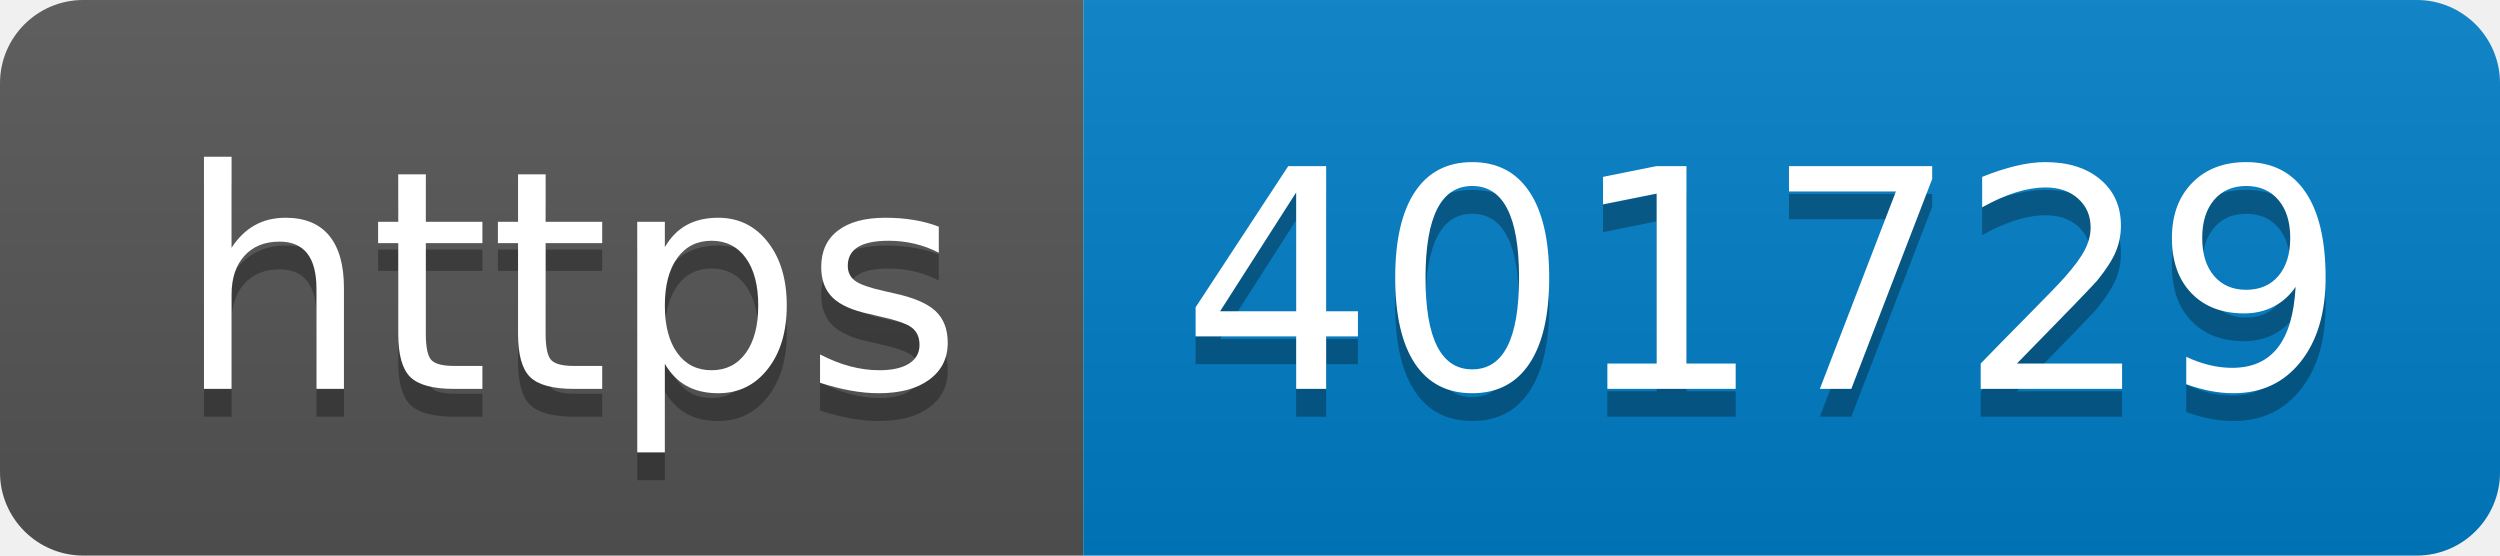
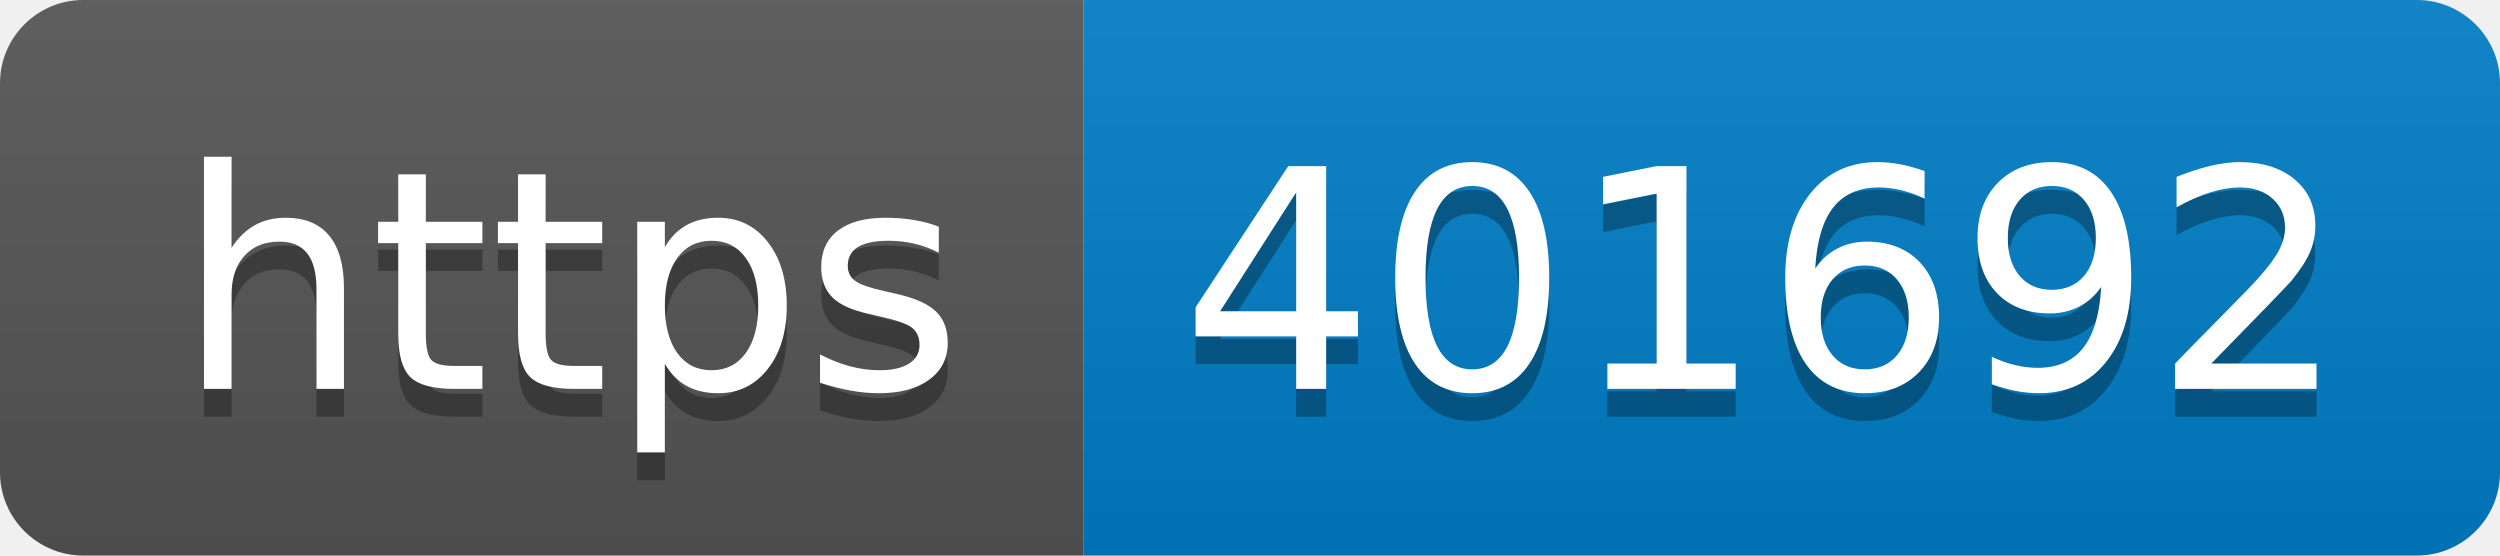
- <svg xmlns="http://www.w3.org/2000/svg" width="90" height="20" role="img" aria-label="https: 401729">
+ <svg xmlns="http://www.w3.org/2000/svg" width="90" height="20" role="img" aria-label="https: 401692">
  <linearGradient id="s" x2="0" y2="100%">
    <stop offset="0" stop-color="#bbb" stop-opacity=".1" />
    <stop offset="1" stop-opacity=".1" />
  </linearGradient>
  <clipPath id="r">
    <rect width="90" height="20" rx="3" fill="#fff" />
  </clipPath>
  <g clip-path="url(#r)">
    <rect width="39" height="20" fill="#555" />
    <rect x="39" width="51" height="20" fill="#007ec6" />
    <rect width="90" height="20" fill="url(#s)" />
  </g>
  <g fill="#fff" text-anchor="middle" font-family="Verdana,Geneva,DejaVu Sans,sans-serif" text-rendering="geometricPrecision" font-size="110">
    <text aria-hidden="true" x="205" y="150" fill="#010101" fill-opacity=".3" transform="scale(.1)" textLength="290">https</text>
    <text x="205" y="140" transform="scale(.1)" fill="#fff" textLength="290">https</text>
-     <text aria-hidden="true" x="635" y="150" fill="#010101" fill-opacity=".3" transform="scale(.1)" textLength="410">401729</text>
-     <text x="635" y="140" transform="scale(.1)" fill="#fff" textLength="410">401729</text>
+     <text aria-hidden="true" x="635" y="150" fill="#010101" fill-opacity=".3" transform="scale(.1)" textLength="410">401692</text>
+     <text x="635" y="140" transform="scale(.1)" fill="#fff" textLength="410">401692</text>
  </g>
</svg>
